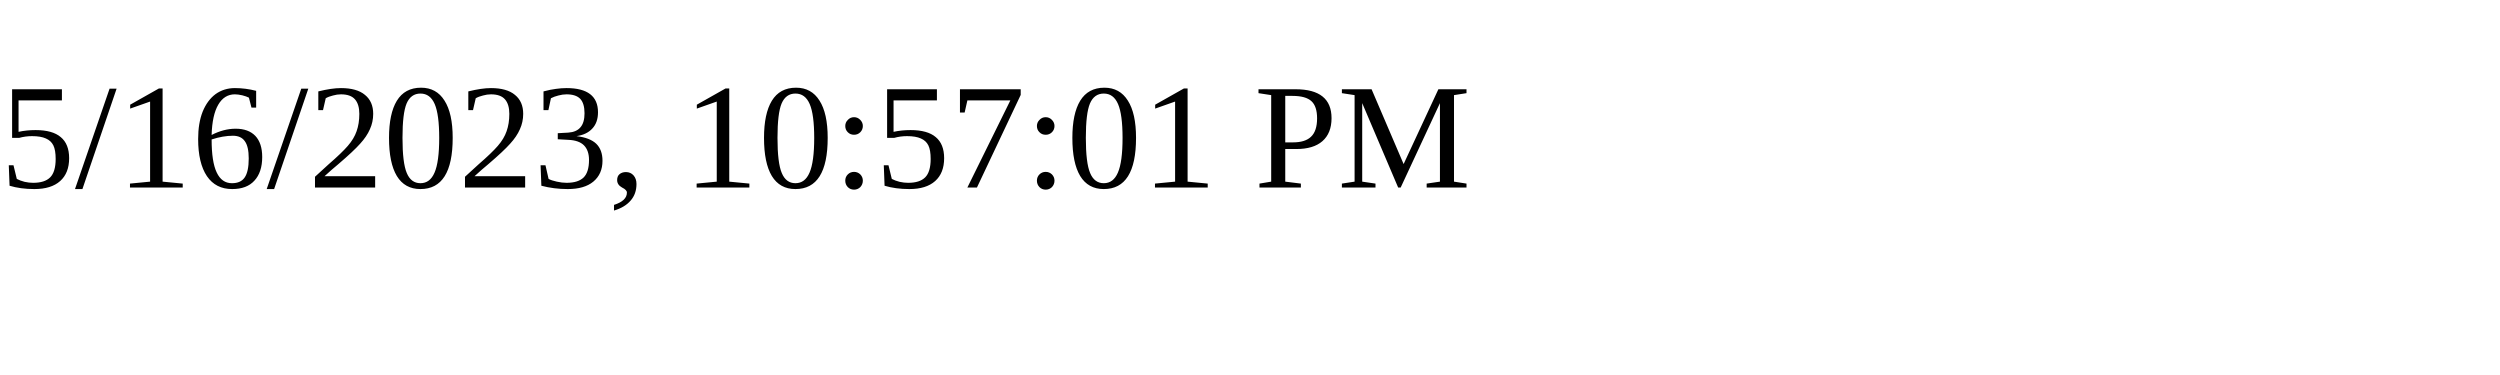
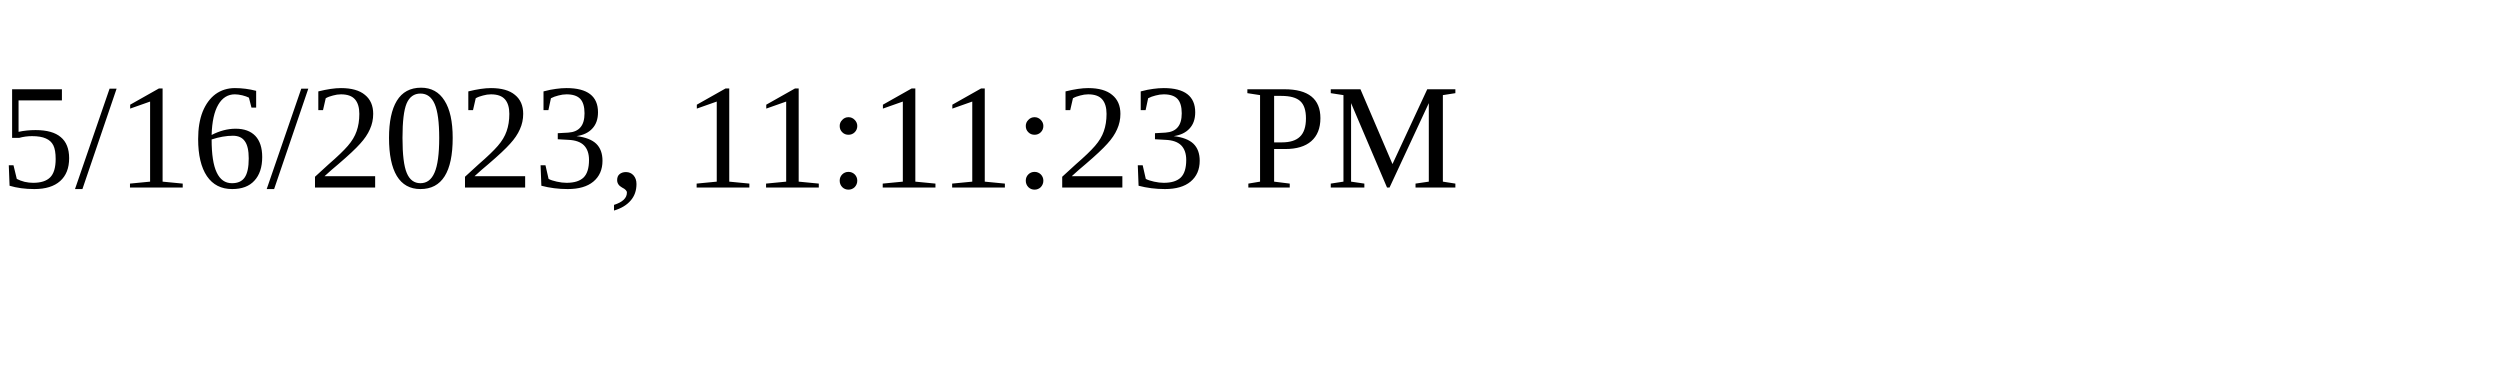
<svg xmlns="http://www.w3.org/2000/svg" height="30" width="200">
-   <text x="0" y="15">5/16/2023, 10:57:01 PM</text>
+   <text x="0" y="15">5/16/2023, 11:11:23 PM</text>
</svg>
